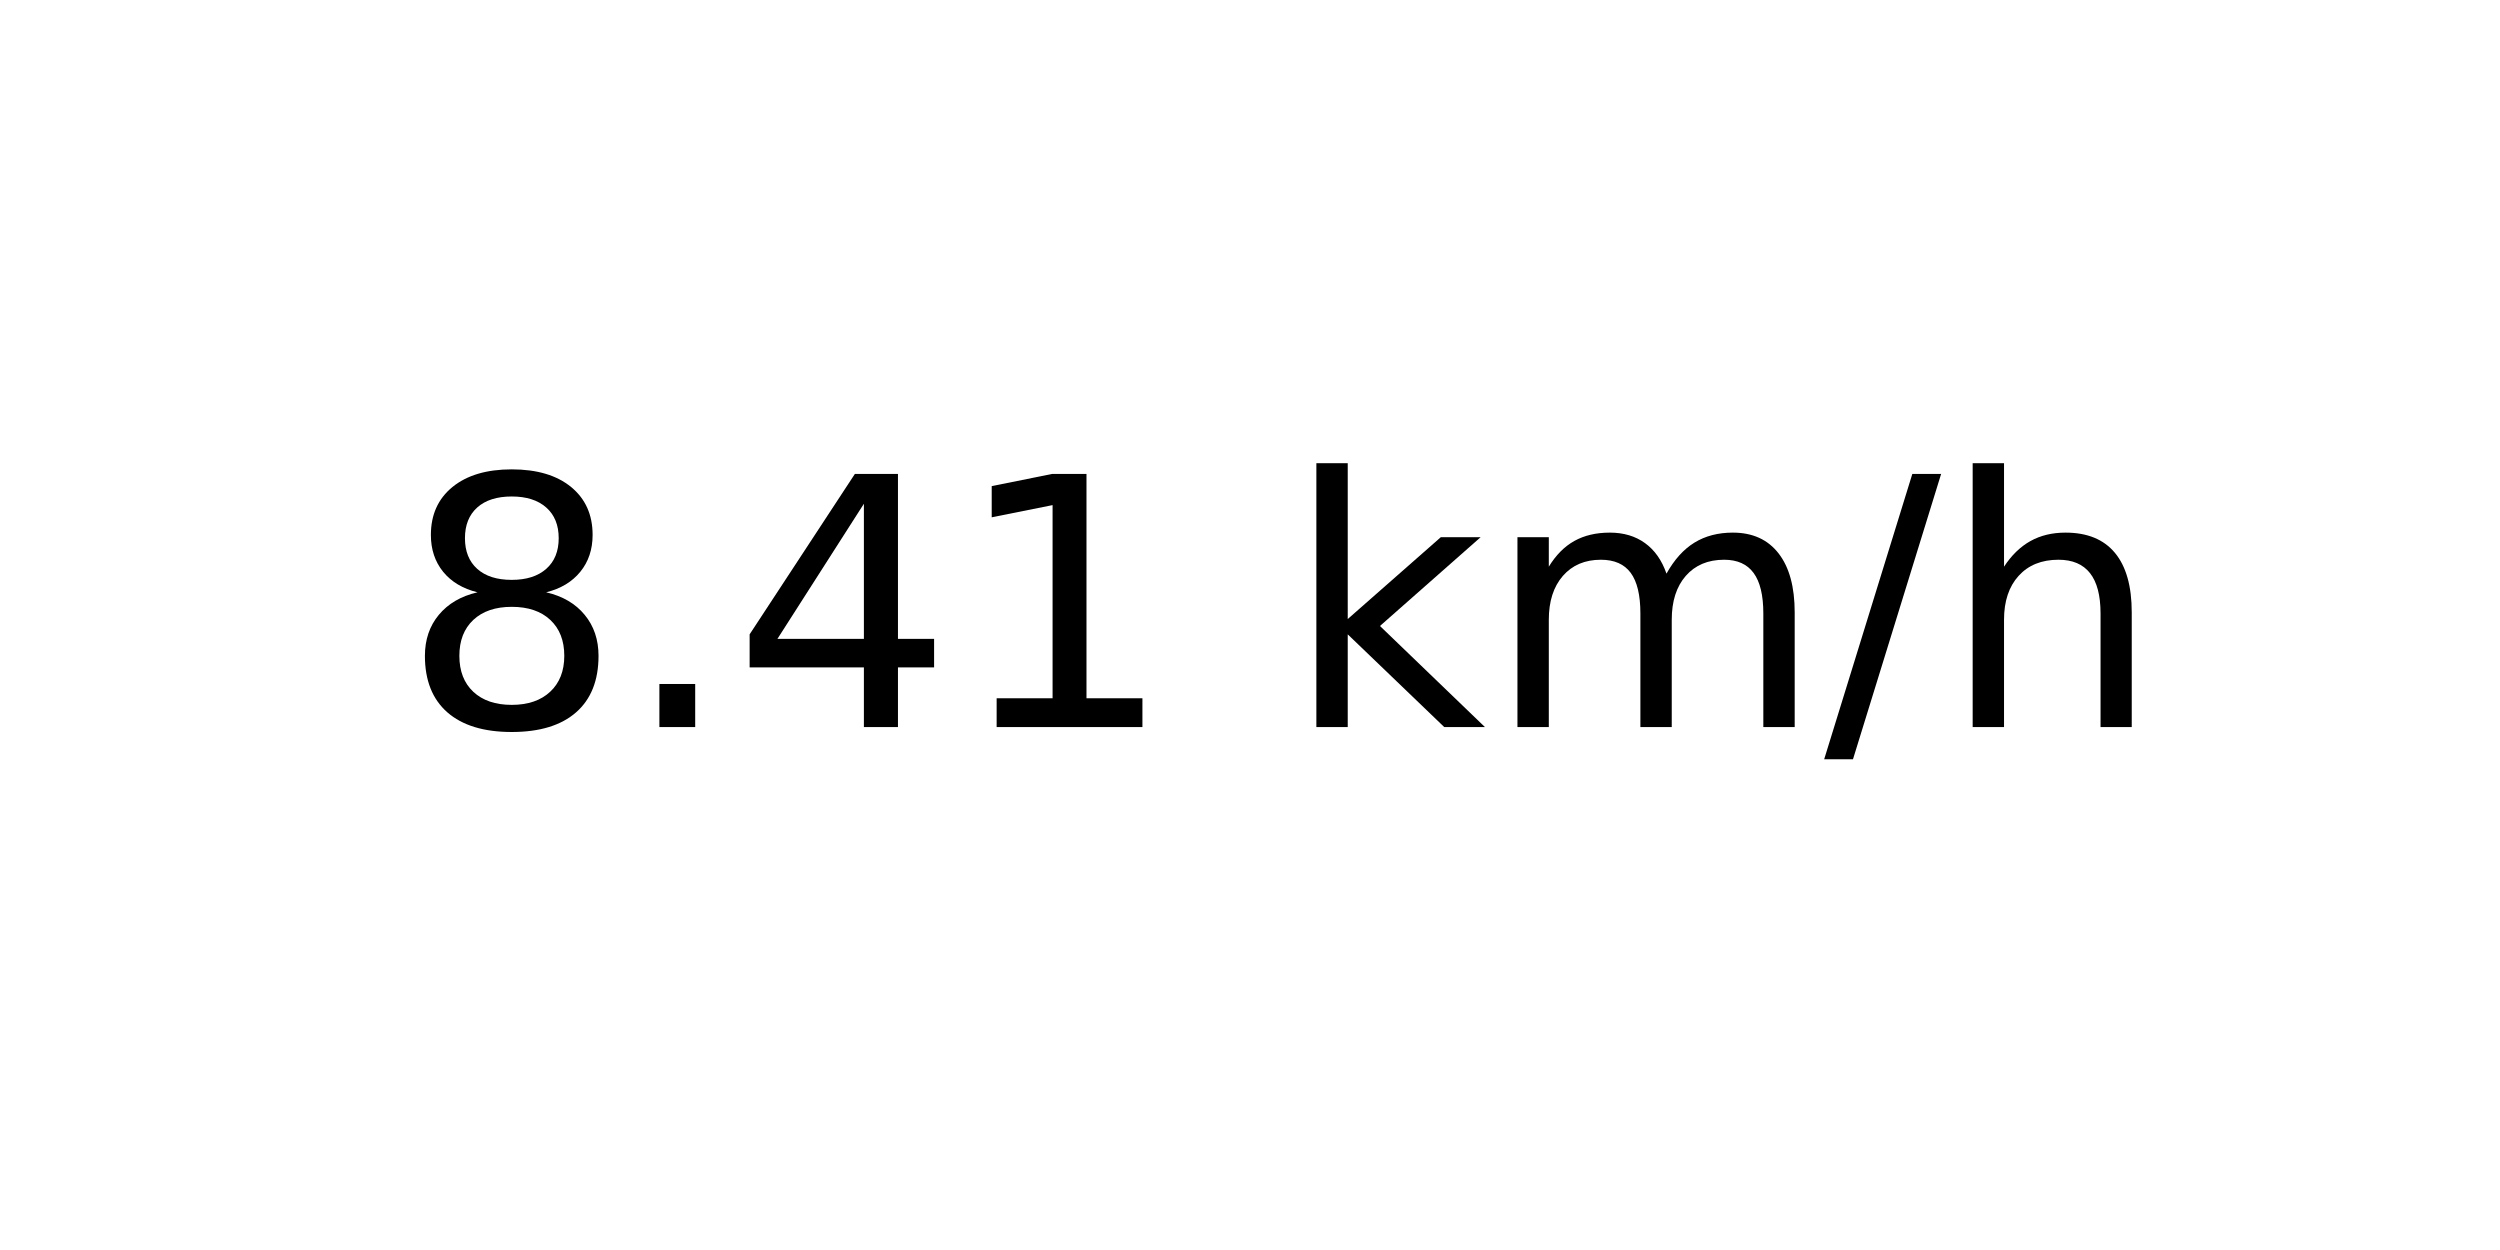
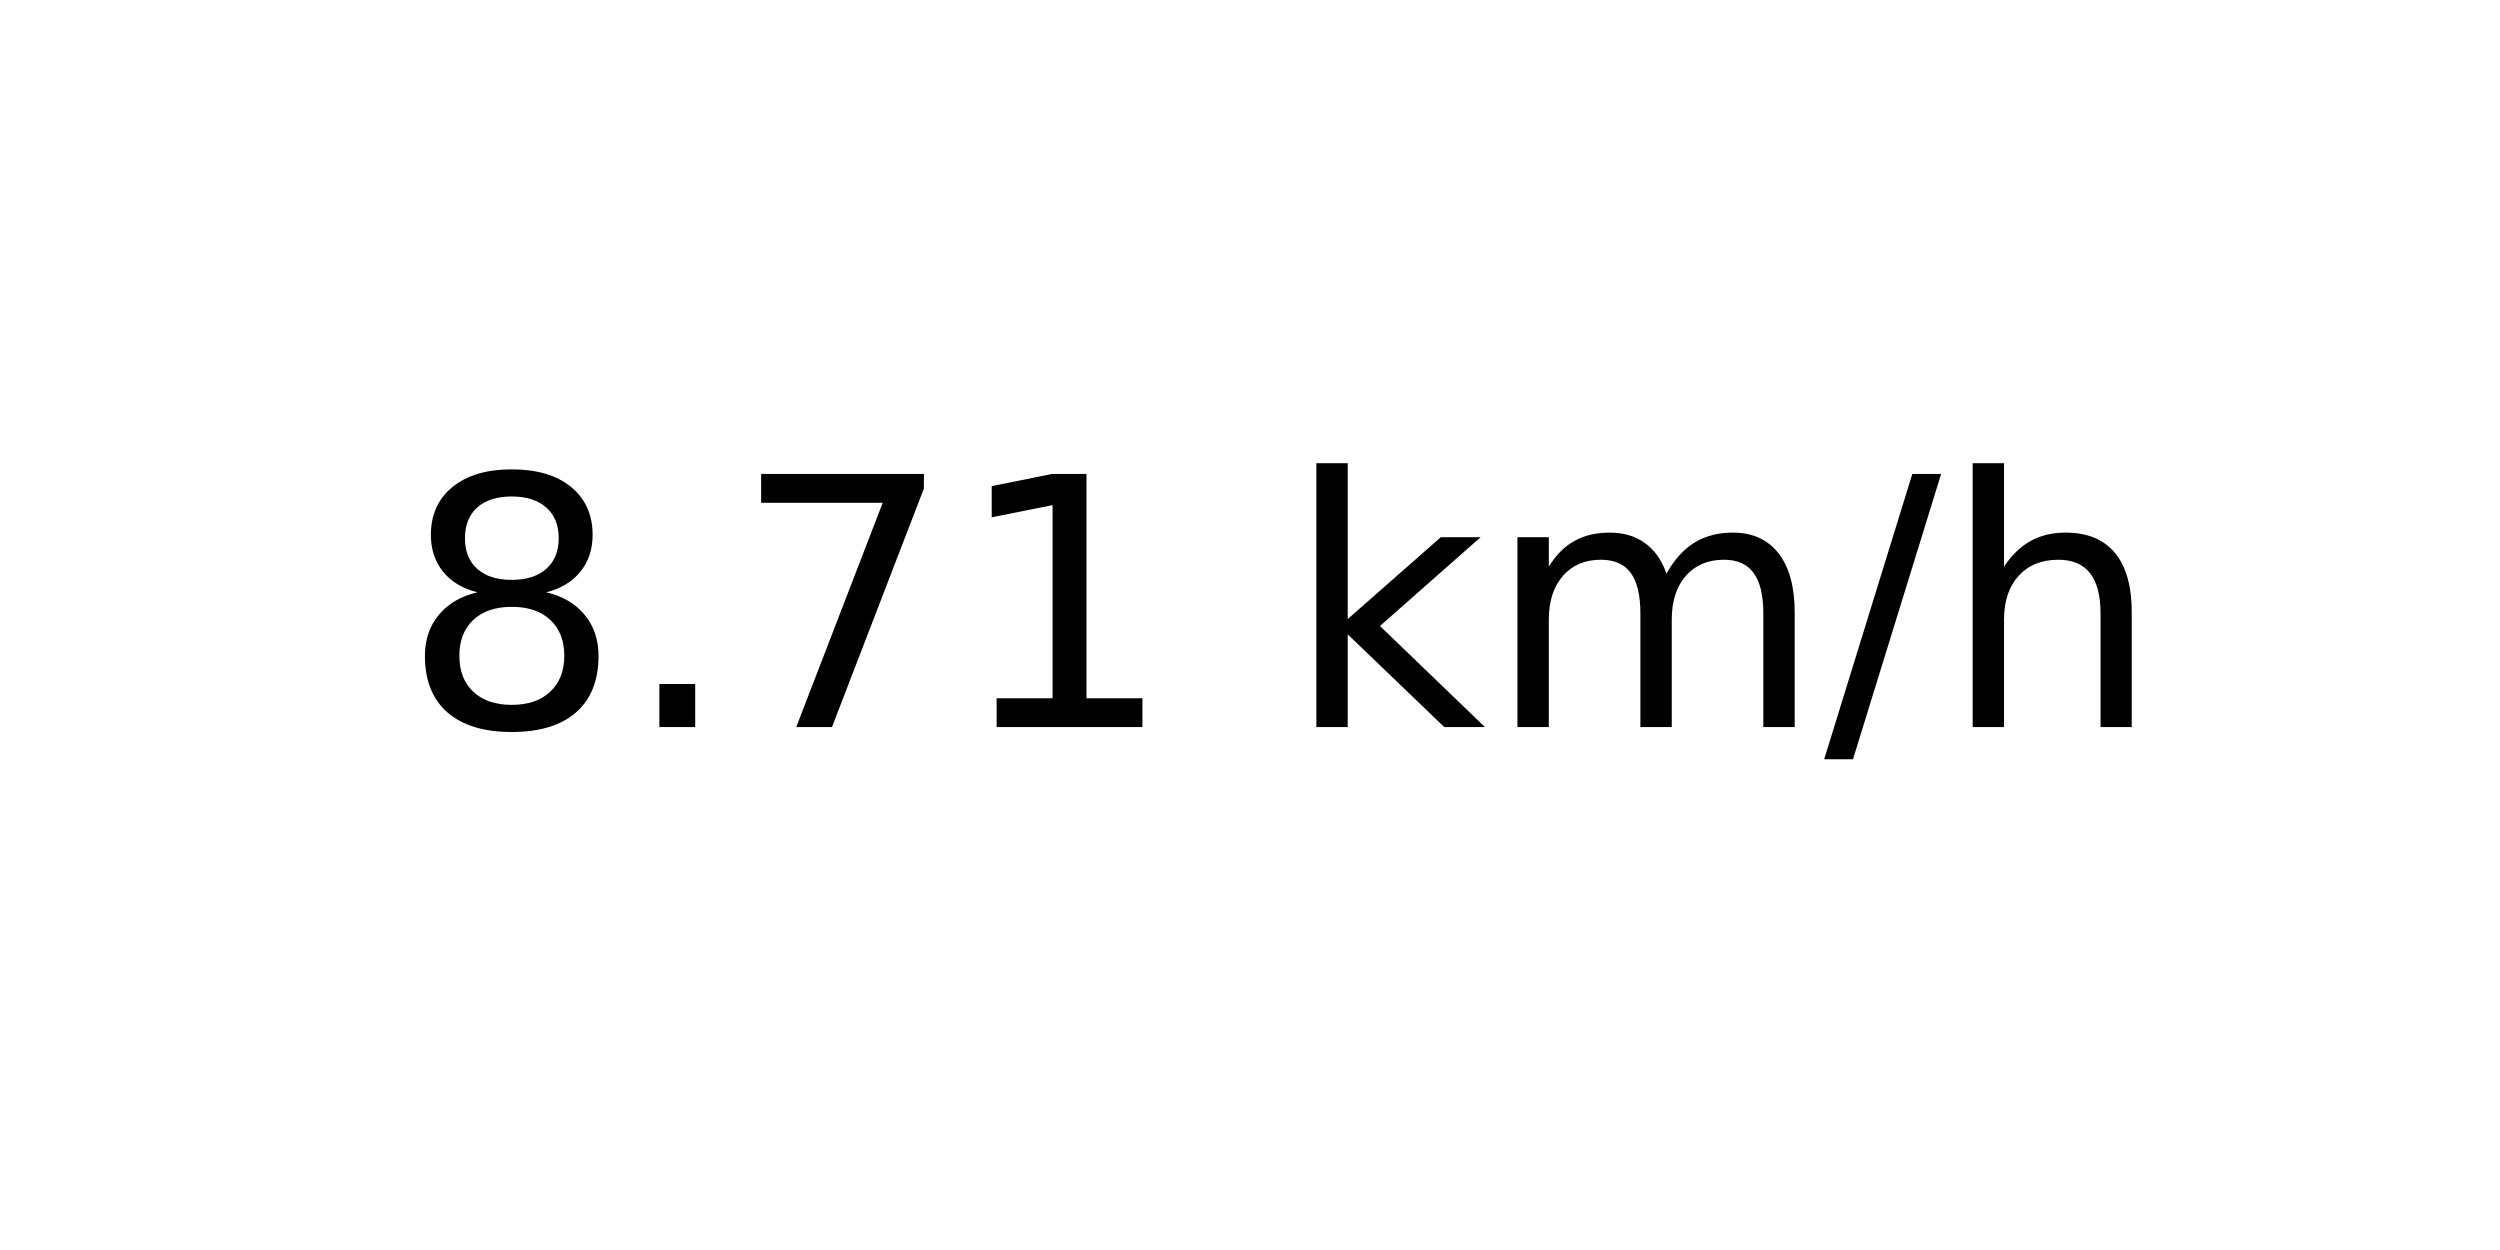
<svg xmlns="http://www.w3.org/2000/svg" xmlns:xlink="http://www.w3.org/1999/xlink" width="72pt" height="36pt" viewBox="0 0 72 36" version="1.1">
  <defs>
    <style type="text/css">*{stroke-linejoin: round; stroke-linecap: butt}</style>
  </defs>
  <g id="figure_1">
    <g id="axes_1">
      <g id="text_1">
        <g transform="translate(11.55937 20.93937) scale(0.1 -0.1)">
          <defs>
            <path id="DejaVuSans-38" d="M 2034 2216  Q 1584 2216 1326 1975  Q 1069 1734 1069 1313  Q 1069 891 1326 650  Q 1584 409 2034 409  Q 2484 409 2743 651  Q 3003 894 3003 1313  Q 3003 1734 2745 1975  Q 2488 2216 2034 2216  z M 1403 2484  Q 997 2584 770 2862  Q 544 3141 544 3541  Q 544 4100 942 4425  Q 1341 4750 2034 4750  Q 2731 4750 3128 4425  Q 3525 4100 3525 3541  Q 3525 3141 3298 2862  Q 3072 2584 2669 2484  Q 3125 2378 3379 2068  Q 3634 1759 3634 1313  Q 3634 634 3220 271  Q 2806 -91 2034 -91  Q 1263 -91 848 271  Q 434 634 434 1313  Q 434 1759 690 2068  Q 947 2378 1403 2484  z M 1172 3481  Q 1172 3119 1398 2916  Q 1625 2713 2034 2713  Q 2441 2713 2670 2916  Q 2900 3119 2900 3481  Q 2900 3844 2670 4047  Q 2441 4250 2034 4250  Q 1625 4250 1398 4047  Q 1172 3844 1172 3481  z " transform="scale(0.015625)" />
            <path id="DejaVuSans-2e" d="M 684 794  L 1344 794  L 1344 0  L 684 0  L 684 794  z " transform="scale(0.015625)" />
-             <path id="DejaVuSans-34" d="M 2419 4116  L 825 1625  L 2419 1625  L 2419 4116  z M 2253 4666  L 3047 4666  L 3047 1625  L 3713 1625  L 3713 1100  L 3047 1100  L 3047 0  L 2419 0  L 2419 1100  L 313 1100  L 313 1709  L 2253 4666  z " transform="scale(0.015625)" />
+             <path id="DejaVuSans-37" d="M 525 4666  L 3525 4666  L 3525 4397  L 1831 0  L 1172 0  L 2766 4134  L 525 4134  L 525 4666  z " transform="scale(0.015625)" />
            <path id="DejaVuSans-31" d="M 794 531  L 1825 531  L 1825 4091  L 703 3866  L 703 4441  L 1819 4666  L 2450 4666  L 2450 531  L 3481 531  L 3481 0  L 794 0  L 794 531  z " transform="scale(0.015625)" />
            <path id="DejaVuSans-20" transform="scale(0.015625)" />
            <path id="DejaVuSans-6b" d="M 581 4863  L 1159 4863  L 1159 1991  L 2875 3500  L 3609 3500  L 1753 1863  L 3688 0  L 2938 0  L 1159 1709  L 1159 0  L 581 0  L 581 4863  z " transform="scale(0.015625)" />
            <path id="DejaVuSans-6d" d="M 3328 2828  Q 3544 3216 3844 3400  Q 4144 3584 4550 3584  Q 5097 3584 5394 3201  Q 5691 2819 5691 2113  L 5691 0  L 5113 0  L 5113 2094  Q 5113 2597 4934 2840  Q 4756 3084 4391 3084  Q 3944 3084 3684 2787  Q 3425 2491 3425 1978  L 3425 0  L 2847 0  L 2847 2094  Q 2847 2600 2669 2842  Q 2491 3084 2119 3084  Q 1678 3084 1418 2786  Q 1159 2488 1159 1978  L 1159 0  L 581 0  L 581 3500  L 1159 3500  L 1159 2956  Q 1356 3278 1631 3431  Q 1906 3584 2284 3584  Q 2666 3584 2933 3390  Q 3200 3197 3328 2828  z " transform="scale(0.015625)" />
            <path id="DejaVuSans-2f" d="M 1625 4666  L 2156 4666  L 531 -594  L 0 -594  L 1625 4666  z " transform="scale(0.015625)" />
            <path id="DejaVuSans-68" d="M 3513 2113  L 3513 0  L 2938 0  L 2938 2094  Q 2938 2591 2744 2837  Q 2550 3084 2163 3084  Q 1697 3084 1428 2787  Q 1159 2491 1159 1978  L 1159 0  L 581 0  L 581 4863  L 1159 4863  L 1159 2956  Q 1366 3272 1645 3428  Q 1925 3584 2291 3584  Q 2894 3584 3203 3211  Q 3513 2838 3513 2113  z " transform="scale(0.015625)" />
          </defs>
          <use xlink:href="#DejaVuSans-38" />
          <use xlink:href="#DejaVuSans-2e" x="63.623" />
-           <use xlink:href="#DejaVuSans-34" x="95.41" />
+           <use xlink:href="#DejaVuSans-37" x="95.41" />
          <use xlink:href="#DejaVuSans-31" x="159.033" />
          <use xlink:href="#DejaVuSans-20" x="222.656" />
          <use xlink:href="#DejaVuSans-6b" x="254.443" />
          <use xlink:href="#DejaVuSans-6d" x="312.354" />
          <use xlink:href="#DejaVuSans-2f" x="409.766" />
          <use xlink:href="#DejaVuSans-68" x="443.457" />
        </g>
      </g>
    </g>
  </g>
</svg>
